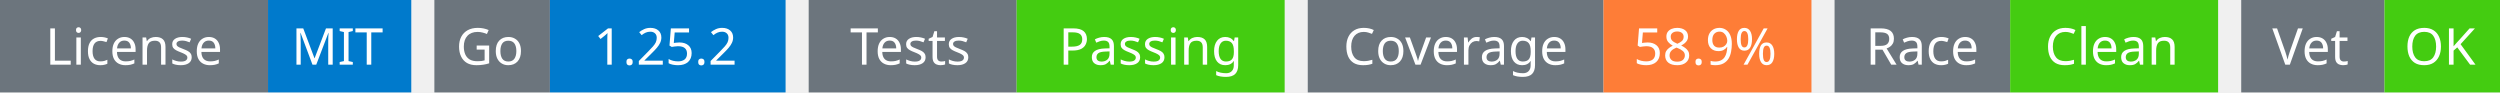
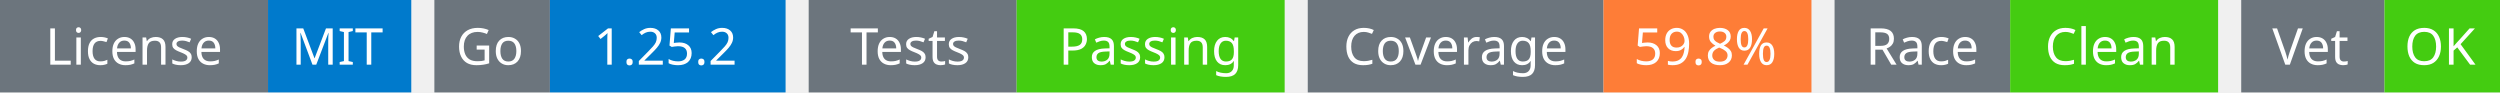
<svg xmlns="http://www.w3.org/2000/svg" width="541" height="20" viewBox="0 0 541 20">
  <g transform="translate(0, 0)">
    <rect x="0" y="0" width="58" height="20" fill="#6c757d" />
    <rect x="58" y="0" width="31" height="20" fill="#007acc" />
    <text x="29" y="14" text-anchor="middle" font-family="sans-serif" font-size="11" fill="white">License</text>
    <text x="73" y="14" text-anchor="middle" font-family="sans-serif" font-size="11" fill="white">MIT</text>
  </g>
  <g transform="translate(94, 0)">
    <rect x="0" y="0" width="25" height="20" fill="#6c757d" />
    <rect x="25" y="0" width="51" height="20" fill="#007acc" />
    <text x="12" y="14" text-anchor="middle" font-family="sans-serif" font-size="11" fill="white">Go</text>
    <text x="50" y="14" text-anchor="middle" font-family="sans-serif" font-size="11" fill="white">1.25.2</text>
  </g>
  <g transform="translate(175, 0)">
    <rect x="0" y="0" width="45" height="20" fill="#6c757d" />
    <rect x="45" y="0" width="58" height="20" fill="#4c1" />
    <text x="22" y="14" text-anchor="middle" font-family="sans-serif" font-size="11" fill="white">Tests</text>
    <text x="74" y="14" text-anchor="middle" font-family="sans-serif" font-size="11" fill="white">Passing</text>
  </g>
  <g transform="translate(283, 0)">
    <rect x="0" y="0" width="64" height="20" fill="#6c757d" />
    <rect x="64" y="0" width="45" height="20" fill="#fe7d37" />
    <text x="32" y="14" text-anchor="middle" font-family="sans-serif" font-size="11" fill="white">Coverage</text>
-     <text x="86" y="14" text-anchor="middle" font-family="sans-serif" font-size="11" fill="white">58.9%</text>
+     <text x="86" y="14" text-anchor="middle" font-family="sans-serif" font-size="11" fill="white">59.8%</text>
  </g>
  <g transform="translate(397, 0)">
    <rect x="0" y="0" width="38" height="20" fill="#6c757d" />
    <rect x="38" y="0" width="45" height="20" fill="#4c1" />
    <text x="19" y="14" text-anchor="middle" font-family="sans-serif" font-size="11" fill="white">Race</text>
    <text x="60" y="14" text-anchor="middle" font-family="sans-serif" font-size="11" fill="white">Clean</text>
  </g>
  <g transform="translate(485, 0)">
    <rect x="0" y="0" width="31" height="20" fill="#6c757d" />
    <rect x="31" y="0" width="25" height="20" fill="#4c1" />
    <text x="15" y="14" text-anchor="middle" font-family="sans-serif" font-size="11" fill="white">Vet</text>
    <text x="43" y="14" text-anchor="middle" font-family="sans-serif" font-size="11" fill="white">OK</text>
  </g>
</svg>
